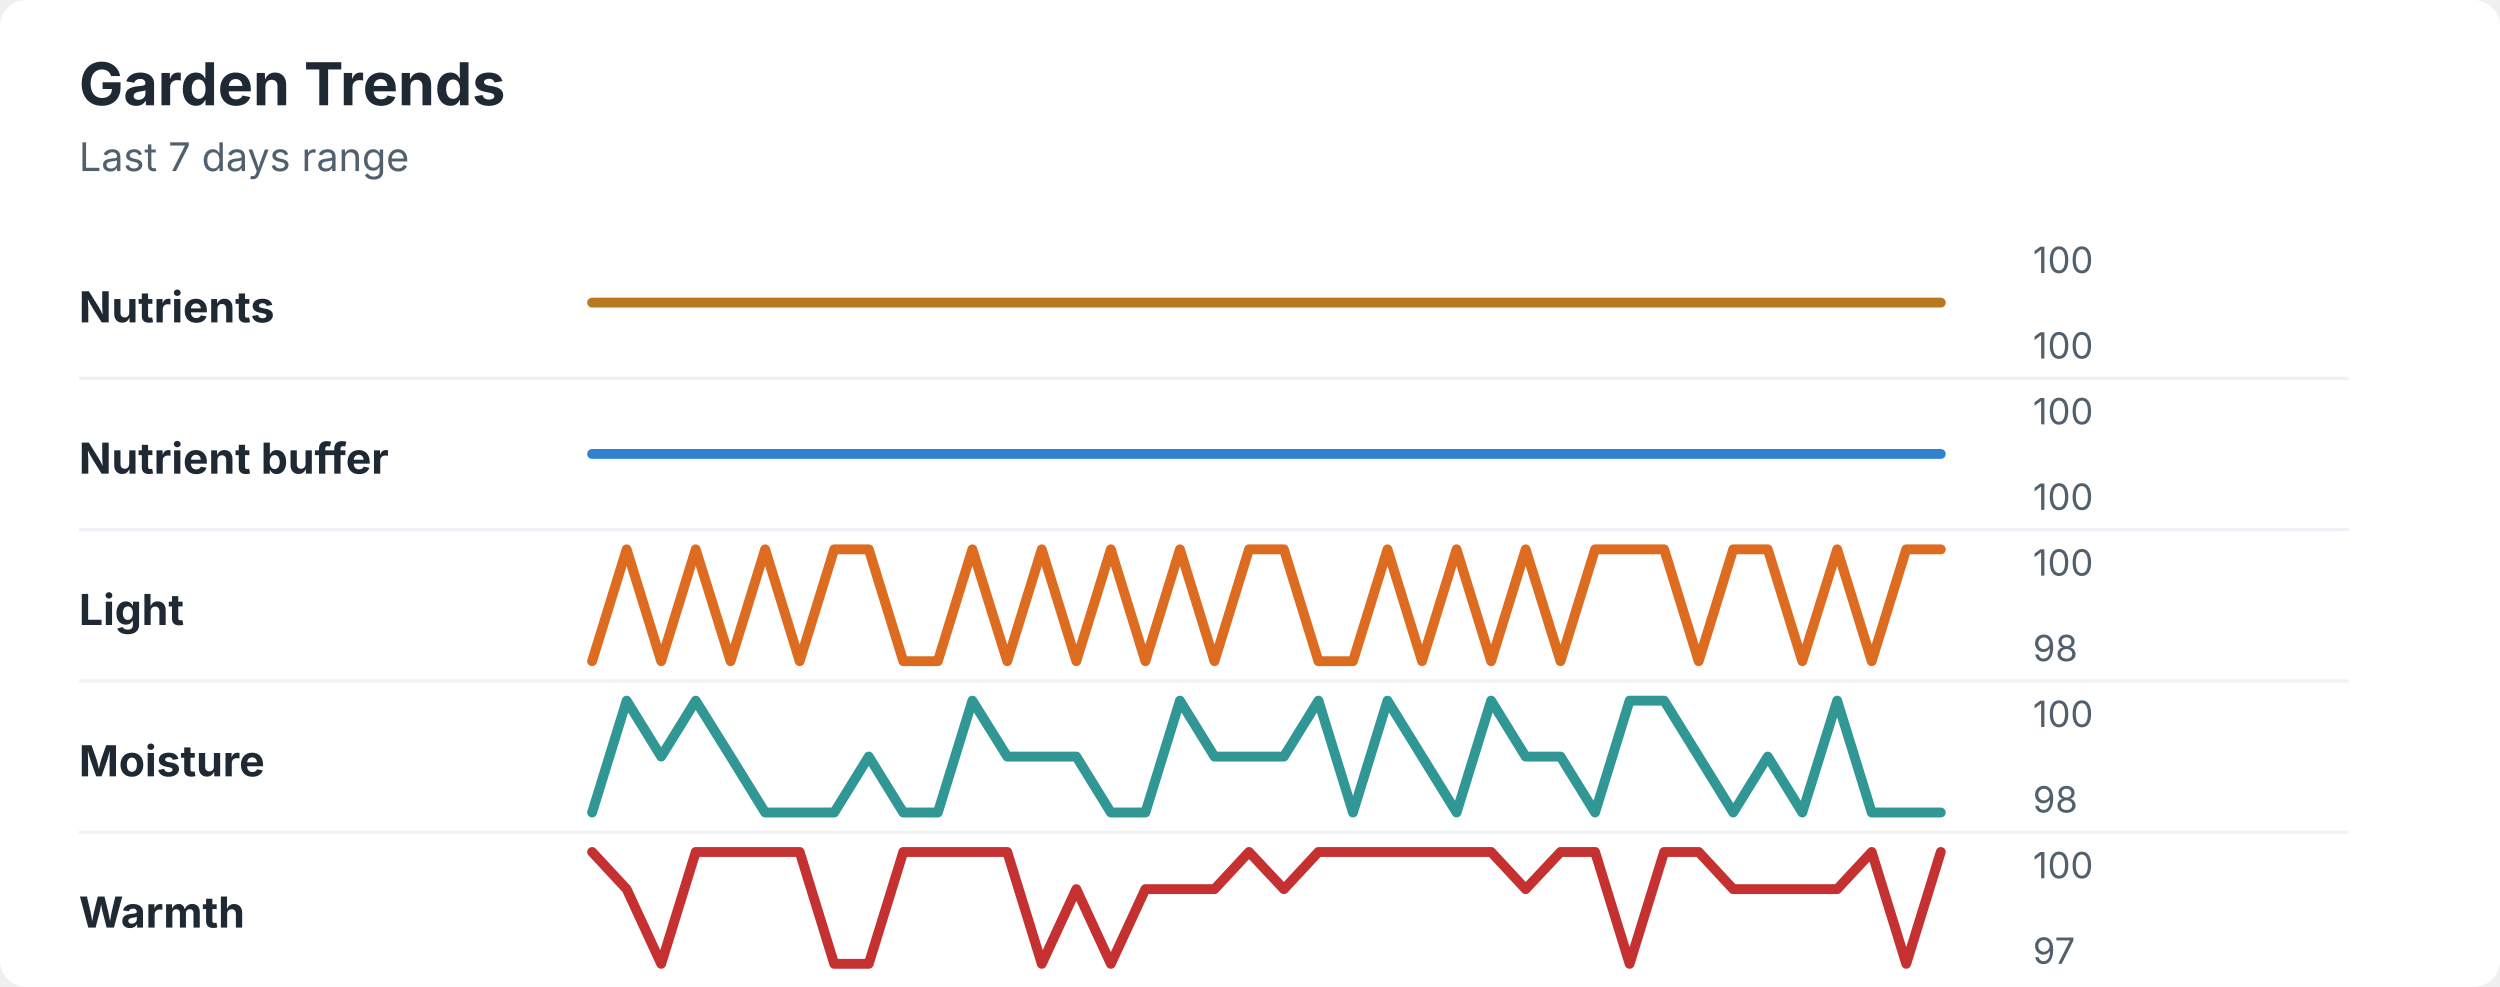
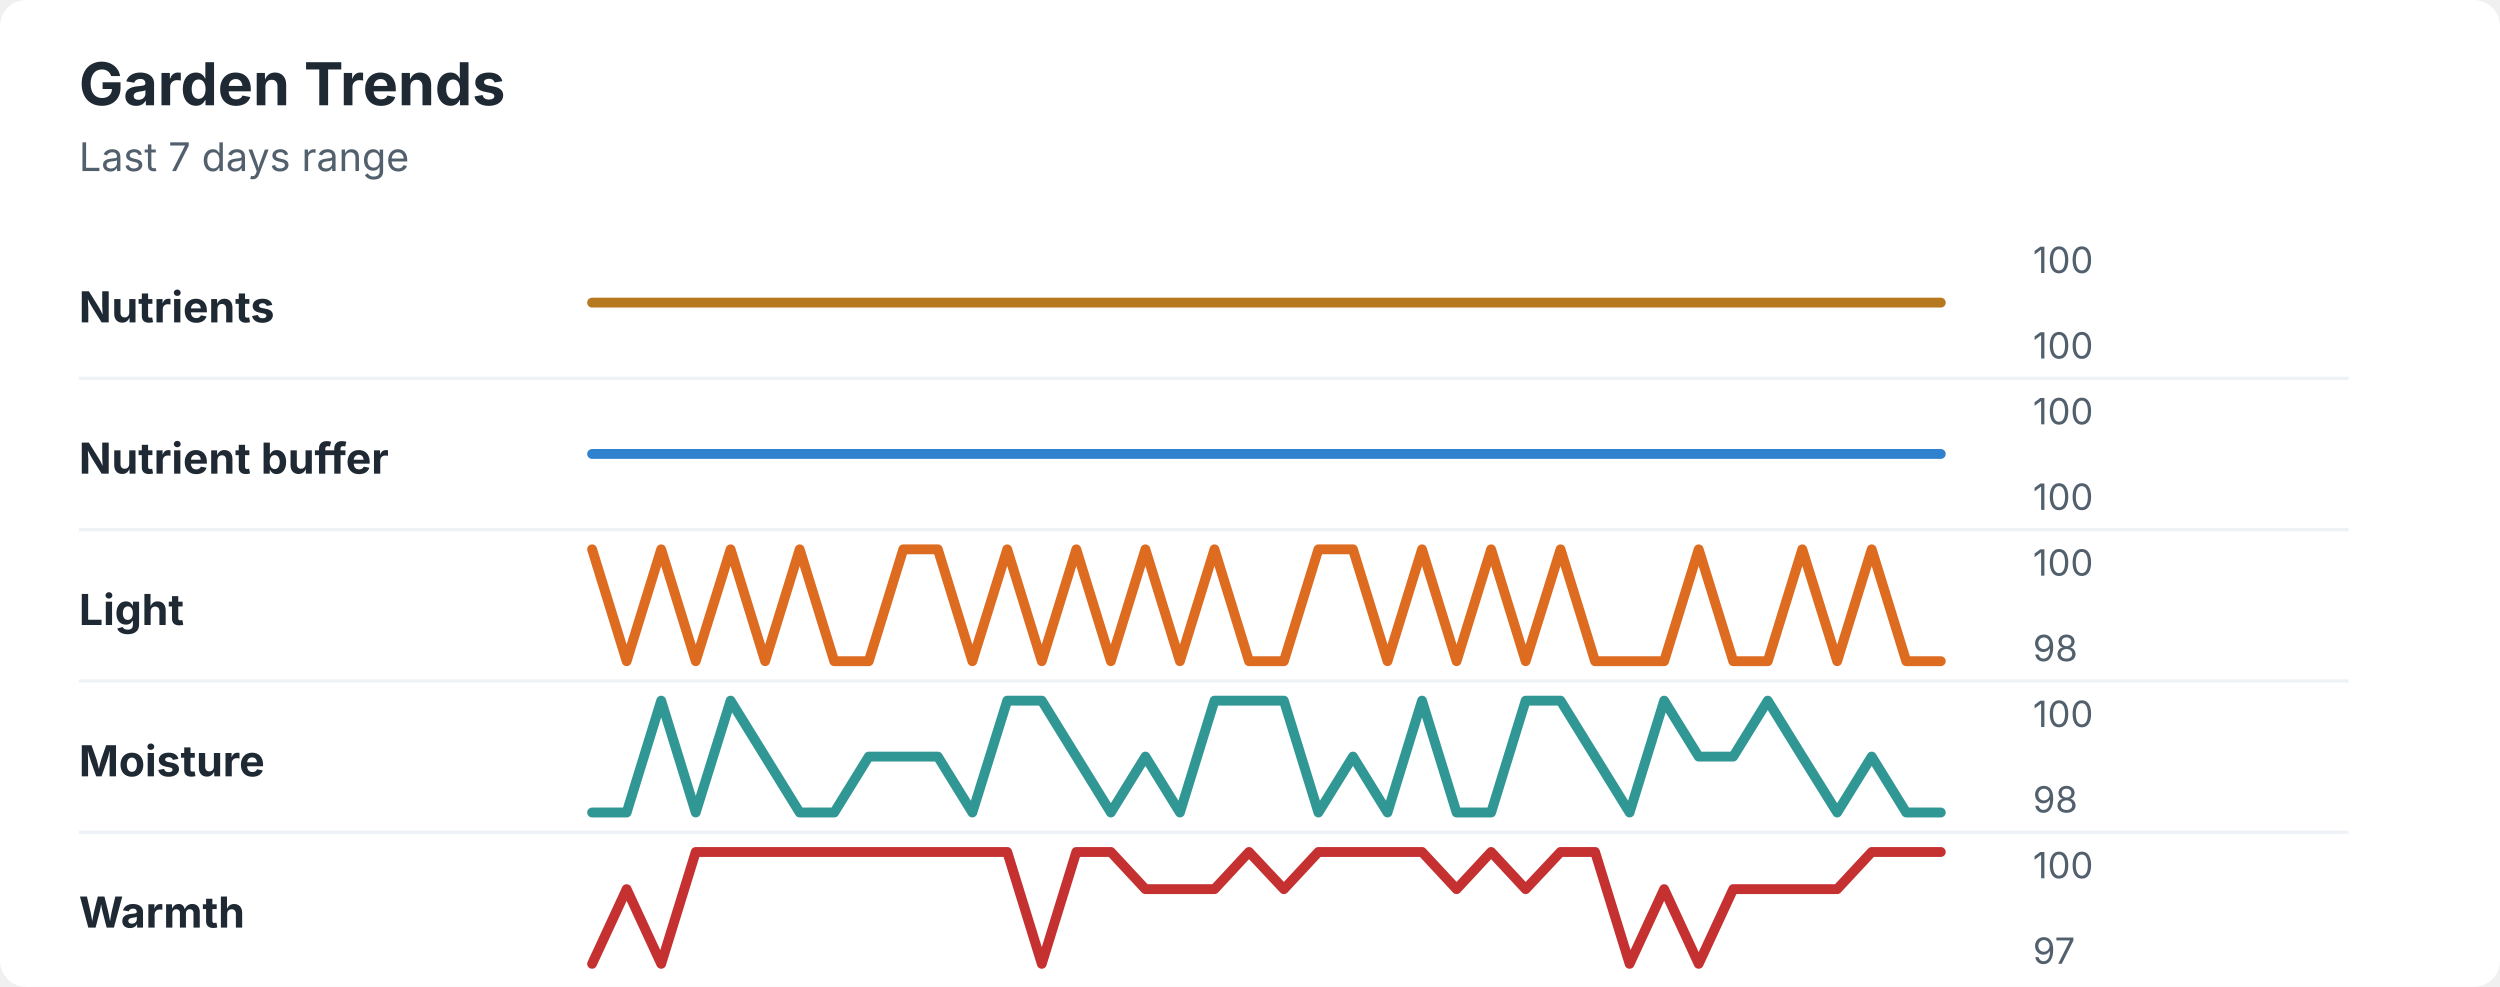
<svg xmlns="http://www.w3.org/2000/svg" width="760" height="300" viewBox="0 0 760 300" role="img" aria-labelledby="title desc">
  <rect width="760" height="300" rx="8" fill="#ffffff" />
  <style>
    text { font-family: -apple-system, BlinkMacSystemFont, "Segoe UI", sans-serif; }
    .title { font-size: 18px; font-weight: 700; fill: #1f2933; }
    .subtitle { font-size: 12px; fill: #52606d; }
    .label { font-size: 13px; font-weight: 650; fill: #1f2933; }
    .axis-value { font-size: 11px; fill: #52606d; }
    .separator { stroke: #eef2f7; stroke-width: 1; }
  </style>
  <text x="24" y="32" class="title">Garden Trends</text>
  <text x="24" y="52" class="subtitle">Last 7 days range</text>
  <text x="24" y="98" class="label">Nutrients</text>
  <polyline points="180.0,92.0 190.5,92.0 201.0,92.0 211.5,92.0 222.1,92.0 232.6,92.0 243.1,92.0 253.6,92.0 264.1,92.0 274.6,92.0 285.1,92.0 295.6,92.0 306.2,92.0 316.7,92.0 327.2,92.0 337.7,92.0 348.2,92.0 358.7,92.0 369.2,92.0 379.7,92.0 390.3,92.0 400.8,92.0 411.3,92.0 421.8,92.0 432.3,92.0 442.8,92.0 453.3,92.0 463.8,92.0 474.4,92.0 484.9,92.0 495.4,92.0 505.9,92.0 516.4,92.0 526.9,92.0 537.4,92.0 547.9,92.0 558.5,92.0 569.0,92.0 579.5,92.0 590.0,92.0 " fill="none" stroke="#b7791f" stroke-width="3" stroke-linecap="round" stroke-linejoin="round" />
  <text x="618" y="83" class="axis-value">100</text>
  <text x="618" y="109" class="axis-value">100</text>
  <line x1="24" y1="115.0" x2="714" y2="115.0" class="separator" />
  <text x="24" y="144" class="label">Nutrient buffer</text>
  <polyline points="180.0,138.0 190.5,138.0 201.0,138.0 211.5,138.0 222.1,138.0 232.6,138.0 243.1,138.0 253.6,138.0 264.1,138.0 274.6,138.0 285.1,138.0 295.6,138.0 306.2,138.0 316.7,138.0 327.2,138.0 337.7,138.0 348.2,138.0 358.7,138.0 369.2,138.0 379.7,138.0 390.3,138.0 400.8,138.0 411.3,138.0 421.8,138.0 432.3,138.0 442.8,138.0 453.3,138.0 463.8,138.0 474.4,138.0 484.9,138.0 495.4,138.0 505.9,138.0 516.4,138.0 526.9,138.0 537.4,138.0 547.9,138.0 558.5,138.0 569.0,138.0 579.5,138.0 590.0,138.0 " fill="none" stroke="#3182ce" stroke-width="3" stroke-linecap="round" stroke-linejoin="round" />
  <text x="618" y="129" class="axis-value">100</text>
  <text x="618" y="155" class="axis-value">100</text>
  <line x1="24" y1="161.0" x2="714" y2="161.0" class="separator" />
  <text x="24" y="190" class="label">Light</text>
-   <polyline points="180.0,201.0 190.5,167.0 201.0,201.0 211.5,167.0 222.1,201.0 232.6,167.0 243.1,201.0 253.6,167.0 264.1,167.0 274.6,201.0 285.1,201.0 295.6,167.0 306.2,201.0 316.7,167.0 327.2,201.0 337.7,167.0 348.2,201.0 358.7,167.0 369.2,201.0 379.7,167.0 390.3,167.0 400.8,201.0 411.3,201.0 421.8,167.0 432.3,201.0 442.8,167.0 453.3,201.0 463.8,167.0 474.4,201.0 484.9,167.0 495.4,167.0 505.9,167.0 516.4,201.0 526.9,167.0 537.4,167.0 547.9,201.0 558.5,167.0 569.0,201.0 579.5,167.0 590.0,167.0 " fill="none" stroke="#dd6b20" stroke-width="3" stroke-linecap="round" stroke-linejoin="round" />
+   <polyline points="180.0,167.0 190.5,201.0 201.0,167.0 211.5,201.0 222.1,167.0 232.6,201.0 243.1,167.0 253.6,201.0 264.1,201.0 274.6,167.0 285.1,167.0 295.6,201.0 306.2,167.0 316.7,201.0 327.2,167.0 337.7,201.0 348.2,167.0 358.7,201.0 369.2,167.0 379.7,201.0 390.3,201.0 400.8,167.0 411.3,167.0 421.8,201.0 432.3,167.0 442.8,201.0 453.3,167.0 463.8,201.0 474.4,167.0 484.9,201.0 495.4,201.0 505.9,201.0 516.4,167.0 526.9,201.0 537.4,201.0 547.9,167.0 558.5,201.0 569.0,167.0 579.5,201.0 590.0,201.0 " fill="none" stroke="#dd6b20" stroke-width="3" stroke-linecap="round" stroke-linejoin="round" />
  <text x="618" y="175" class="axis-value">100</text>
  <text x="618" y="201" class="axis-value">98</text>
  <line x1="24" y1="207.0" x2="714" y2="207.0" class="separator" />
  <text x="24" y="236" class="label">Moisture</text>
-   <polyline points="180.0,247.0 190.5,213.0 201.0,230.0 211.5,213.0 222.1,230.0 232.6,247.0 243.1,247.0 253.6,247.0 264.1,230.0 274.6,247.0 285.1,247.0 295.6,213.0 306.2,230.0 316.7,230.0 327.2,230.0 337.7,247.0 348.2,247.0 358.7,213.0 369.2,230.0 379.7,230.0 390.3,230.0 400.8,213.0 411.3,247.0 421.8,213.0 432.3,230.0 442.8,247.0 453.3,213.0 463.8,230.0 474.4,230.0 484.9,247.0 495.4,213.0 505.9,213.0 516.4,230.0 526.9,247.0 537.4,230.0 547.9,247.0 558.5,213.0 569.0,247.0 579.5,247.0 590.0,247.0 " fill="none" stroke="#319795" stroke-width="3" stroke-linecap="round" stroke-linejoin="round" />
+   <polyline points="180.0,247.0 190.5,247.0 201.0,213.0 211.5,247.0 222.1,213.0 232.6,230.0 243.1,247.0 253.6,247.0 264.1,230.0 274.6,230.0 285.1,230.0 295.6,247.0 306.2,213.0 316.7,213.0 327.2,230.0 337.7,247.0 348.2,230.0 358.7,247.0 369.2,213.0 379.7,213.0 390.3,213.0 400.8,247.0 411.3,230.0 421.8,247.0 432.3,213.0 442.8,247.0 453.3,247.0 463.8,213.0 474.4,213.0 484.9,230.0 495.4,247.0 505.9,213.0 516.4,230.0 526.9,230.0 537.4,213.0 547.9,230.0 558.5,247.0 569.0,230.0 579.5,247.0 590.0,247.0 " fill="none" stroke="#319795" stroke-width="3" stroke-linecap="round" stroke-linejoin="round" />
  <text x="618" y="221" class="axis-value">100</text>
  <text x="618" y="247" class="axis-value">98</text>
  <line x1="24" y1="253.0" x2="714" y2="253.0" class="separator" />
  <text x="24" y="282" class="label">Warmth</text>
-   <polyline points="180.0,259.0 190.5,270.3 201.0,293.0 211.5,259.0 222.1,259.0 232.6,259.0 243.1,259.0 253.6,293.0 264.1,293.0 274.6,259.0 285.1,259.0 295.6,259.0 306.2,259.0 316.7,293.0 327.2,270.3 337.7,293.0 348.2,270.3 358.7,270.3 369.2,270.3 379.7,259.0 390.3,270.3 400.8,259.0 411.3,259.0 421.8,259.0 432.3,259.0 442.8,259.0 453.3,259.0 463.8,270.3 474.4,259.0 484.9,259.0 495.4,293.0 505.9,259.0 516.4,259.0 526.9,270.3 537.4,270.3 547.9,270.3 558.5,270.3 569.0,259.0 579.5,293.0 590.0,259.0 " fill="none" stroke="#c53030" stroke-width="3" stroke-linecap="round" stroke-linejoin="round" />
+   <polyline points="180.0,293.0 190.5,270.3 201.0,293.0 211.5,259.0 222.1,259.0 232.6,259.0 243.1,259.0 253.6,259.0 264.1,259.0 274.6,259.0 285.1,259.0 295.6,259.0 306.2,259.0 316.7,293.0 327.2,259.0 337.7,259.0 348.2,270.3 358.7,270.3 369.2,270.3 379.7,259.0 390.3,270.3 400.8,259.0 411.3,259.0 421.8,259.0 432.3,259.0 442.8,270.3 453.3,259.0 463.8,270.3 474.4,259.0 484.9,259.0 495.4,293.0 505.9,270.3 516.4,293.0 526.9,270.3 537.4,270.3 547.9,270.3 558.5,270.3 569.0,259.0 579.5,259.0 590.0,259.0 " fill="none" stroke="#c53030" stroke-width="3" stroke-linecap="round" stroke-linejoin="round" />
  <text x="618" y="267" class="axis-value">100</text>
  <text x="618" y="293" class="axis-value">97</text>
</svg>
